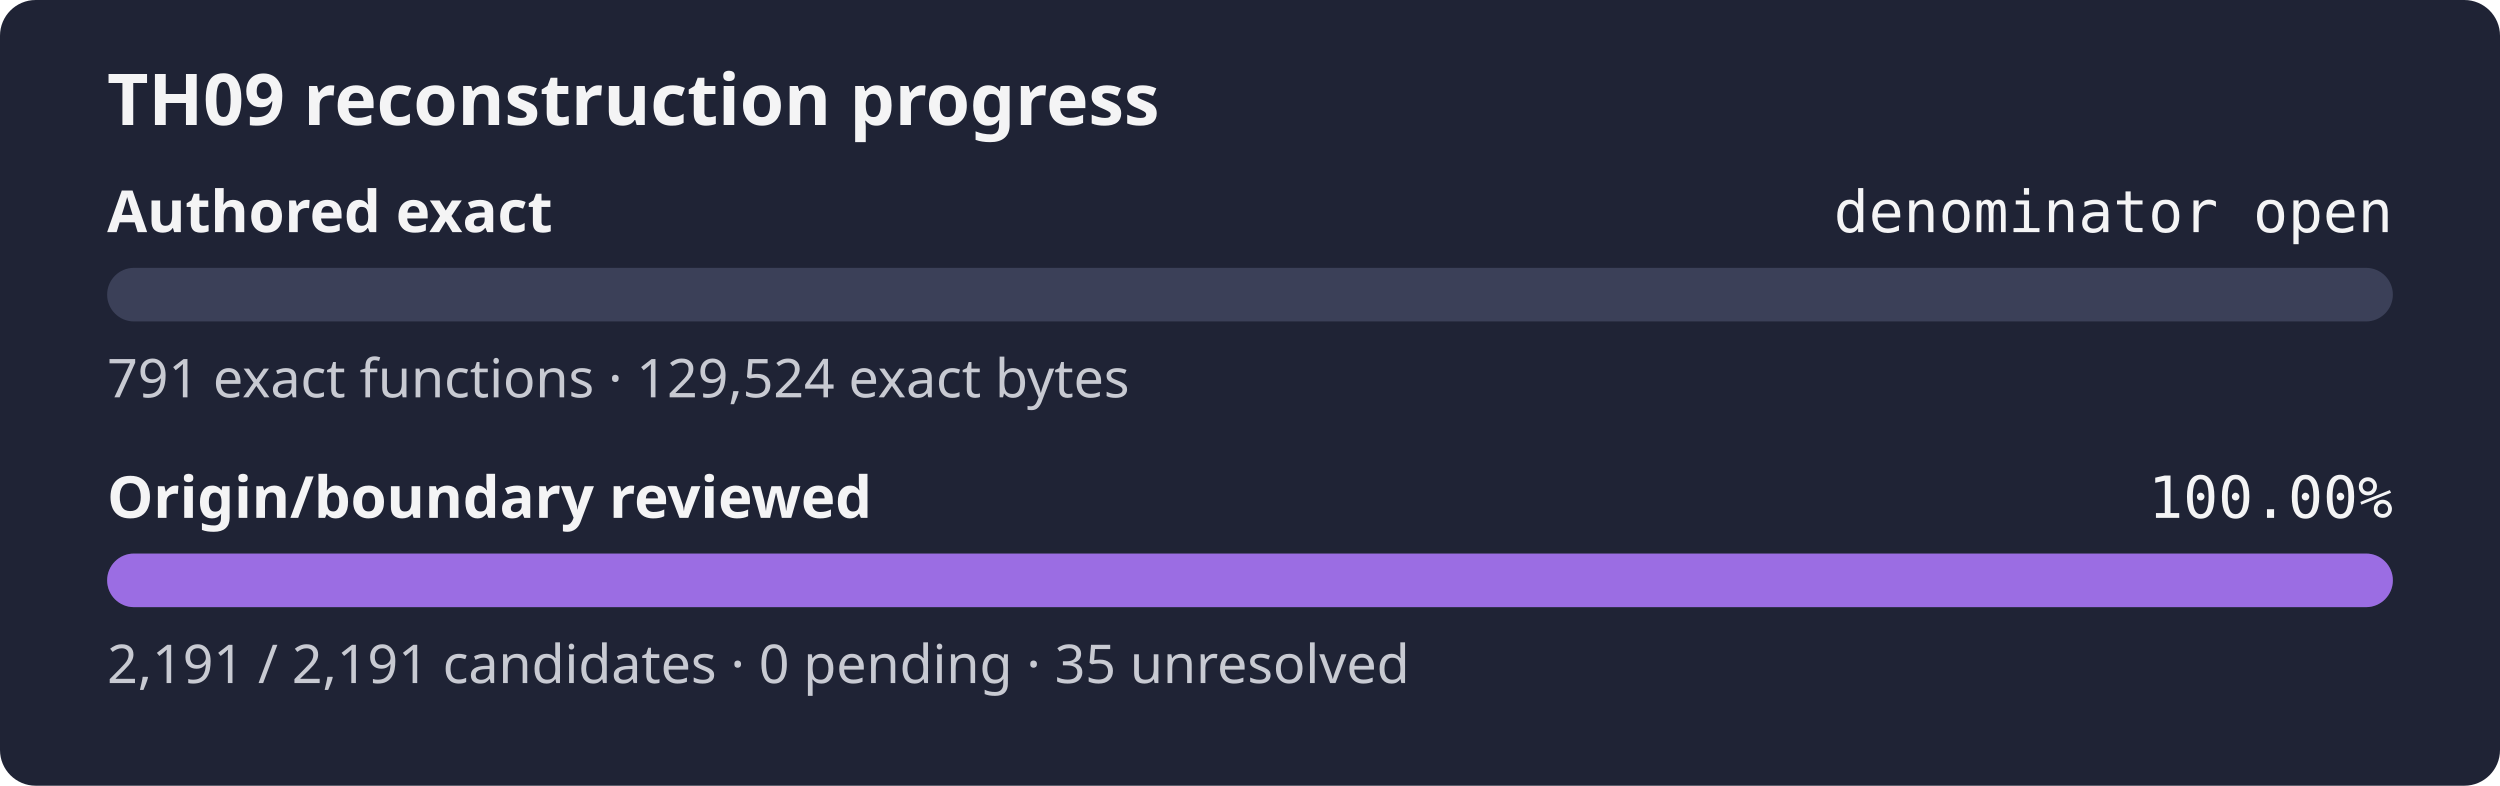
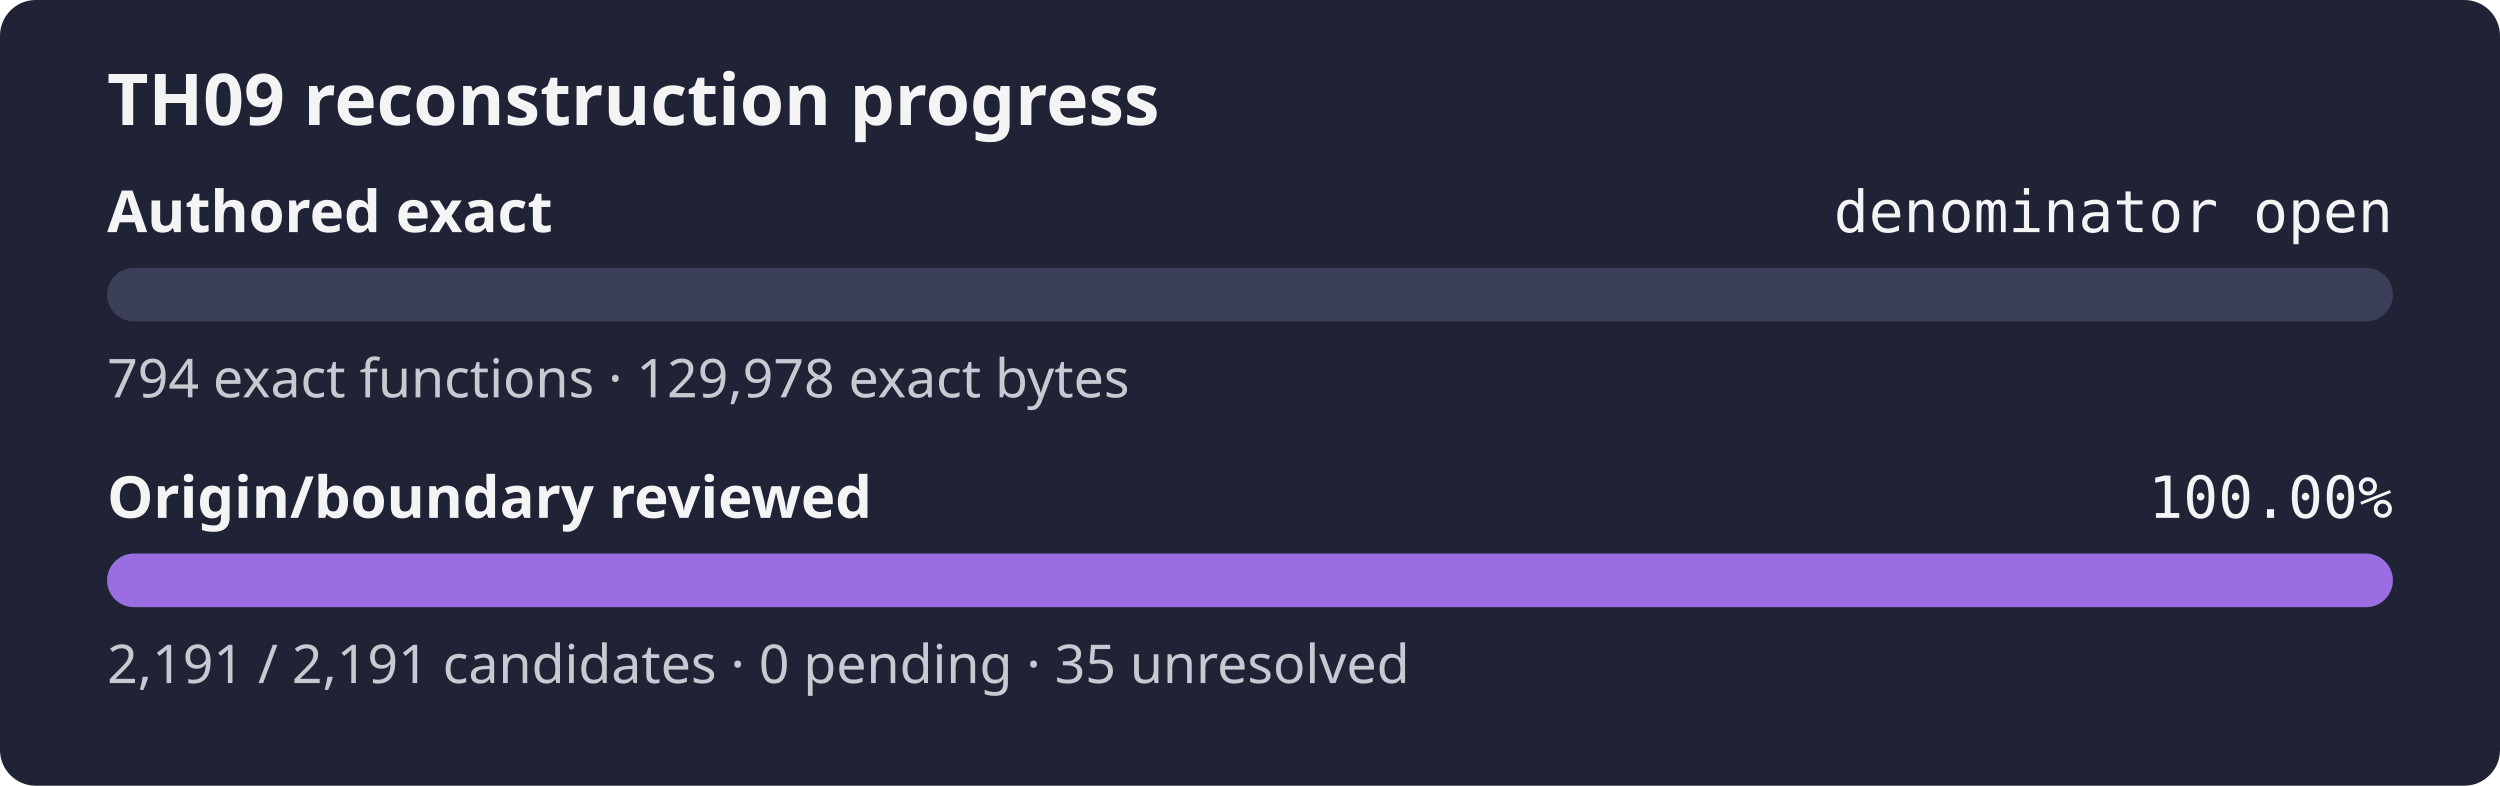
<svg xmlns="http://www.w3.org/2000/svg" width="560" height="176" role="img" aria-label="TH09 reconstruction progress: authored exact denominator open, origin review 100.00%">
  <rect width="560" height="176" rx="8" fill="#1f2335" />
  <text x="24" y="28" fill="#f4f4f5" font-family="sans-serif" font-size="16" font-weight="600">TH09 reconstruction progress</text>
  <text x="24" y="52" fill="#f4f4f5" font-family="sans-serif" font-size="13" font-weight="600">Authored exact</text>
  <text x="536" y="52" fill="#f4f4f5" text-anchor="end" font-family="monospace" font-size="13">denominator open</text>
  <rect x="24" y="60" width="512" height="12" rx="6" fill="#3b4058" />
  <rect x="24" y="60" width="0.00" height="12" rx="6" fill="#9b6de3" />
-   <text x="24" y="89" fill="#c8cad2" font-family="sans-serif" font-size="12">791 exact functions · 129,524 exact bytes</text>
+   <text x="24" y="89" fill="#c8cad2" font-family="sans-serif" font-size="12">794 exact functions · 129,978 exact bytes</text>
  <text x="24" y="116" fill="#f4f4f5" font-family="sans-serif" font-size="13" font-weight="600">Origin/boundary reviewed</text>
  <text x="536" y="116" fill="#f4f4f5" text-anchor="end" font-family="monospace" font-size="13">100.00%</text>
  <rect x="24" y="124" width="512" height="12" rx="6" fill="#3b4058" />
  <rect x="24" y="124" width="512.00" height="12" rx="6" fill="#9b6de3" />
  <text x="24" y="153" fill="#c8cad2" font-family="sans-serif" font-size="12">2,191 / 2,191 candidates · 0 pending · 35 unresolved</text>
</svg>
